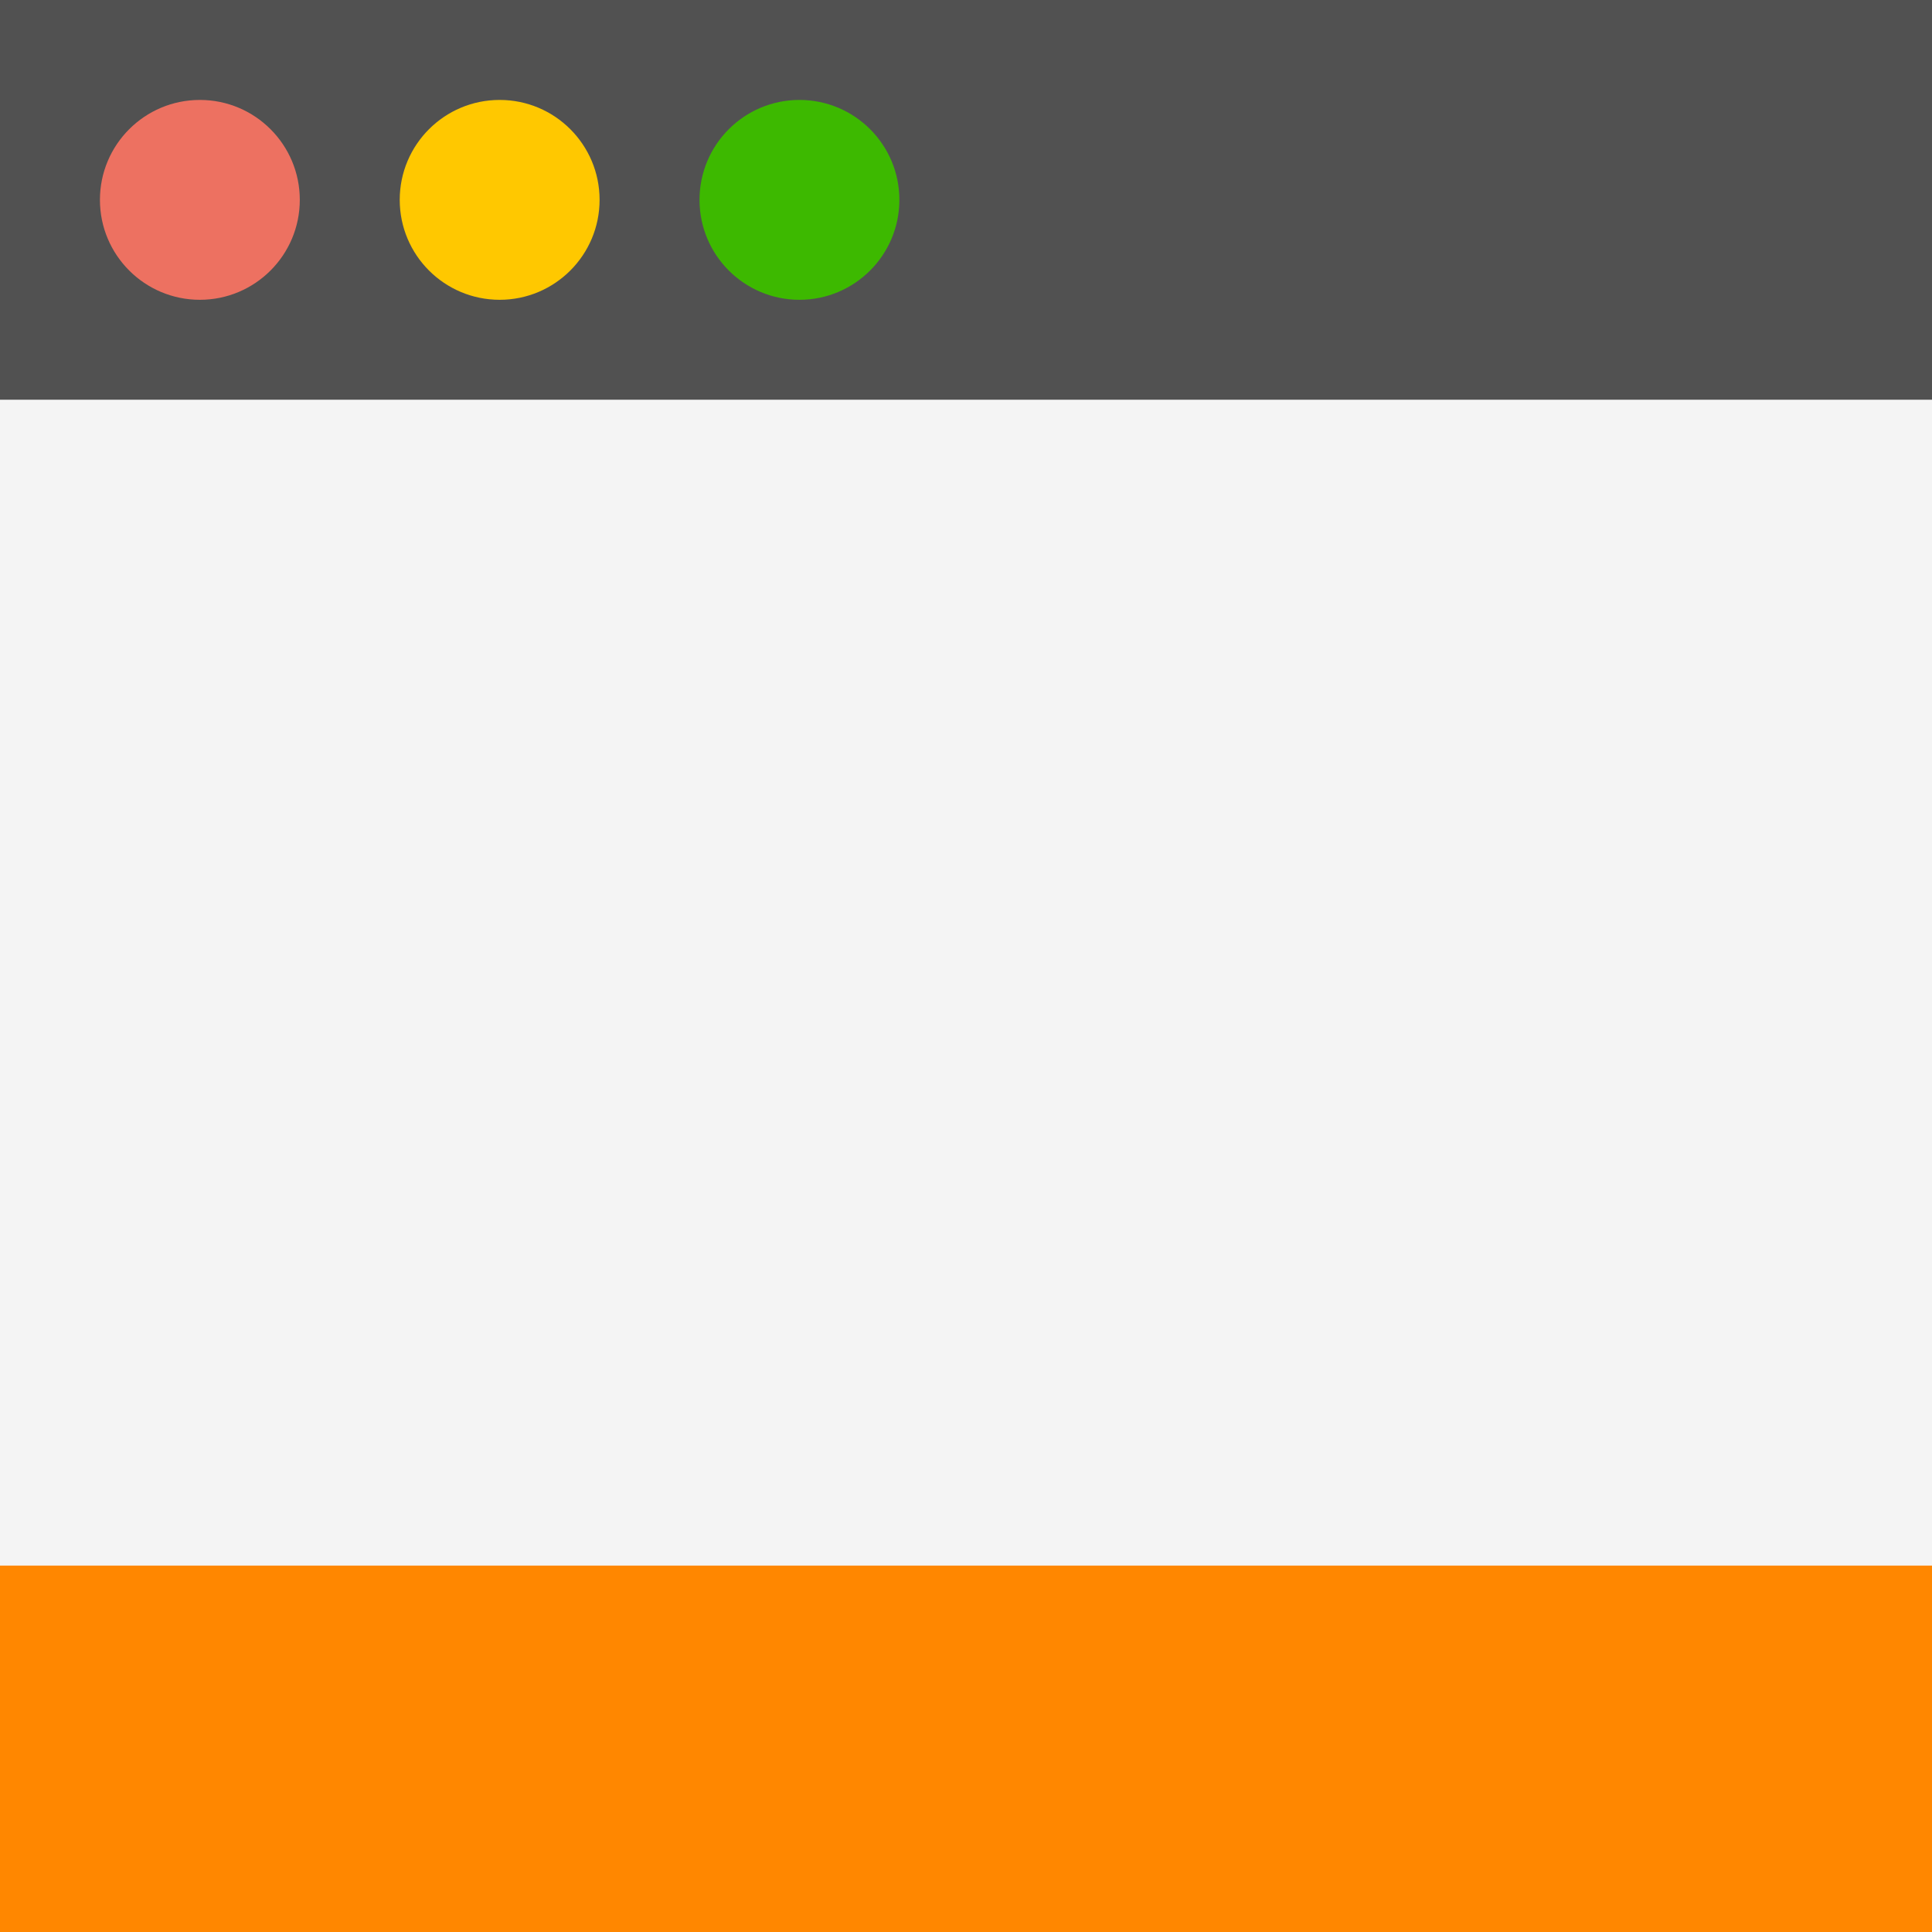
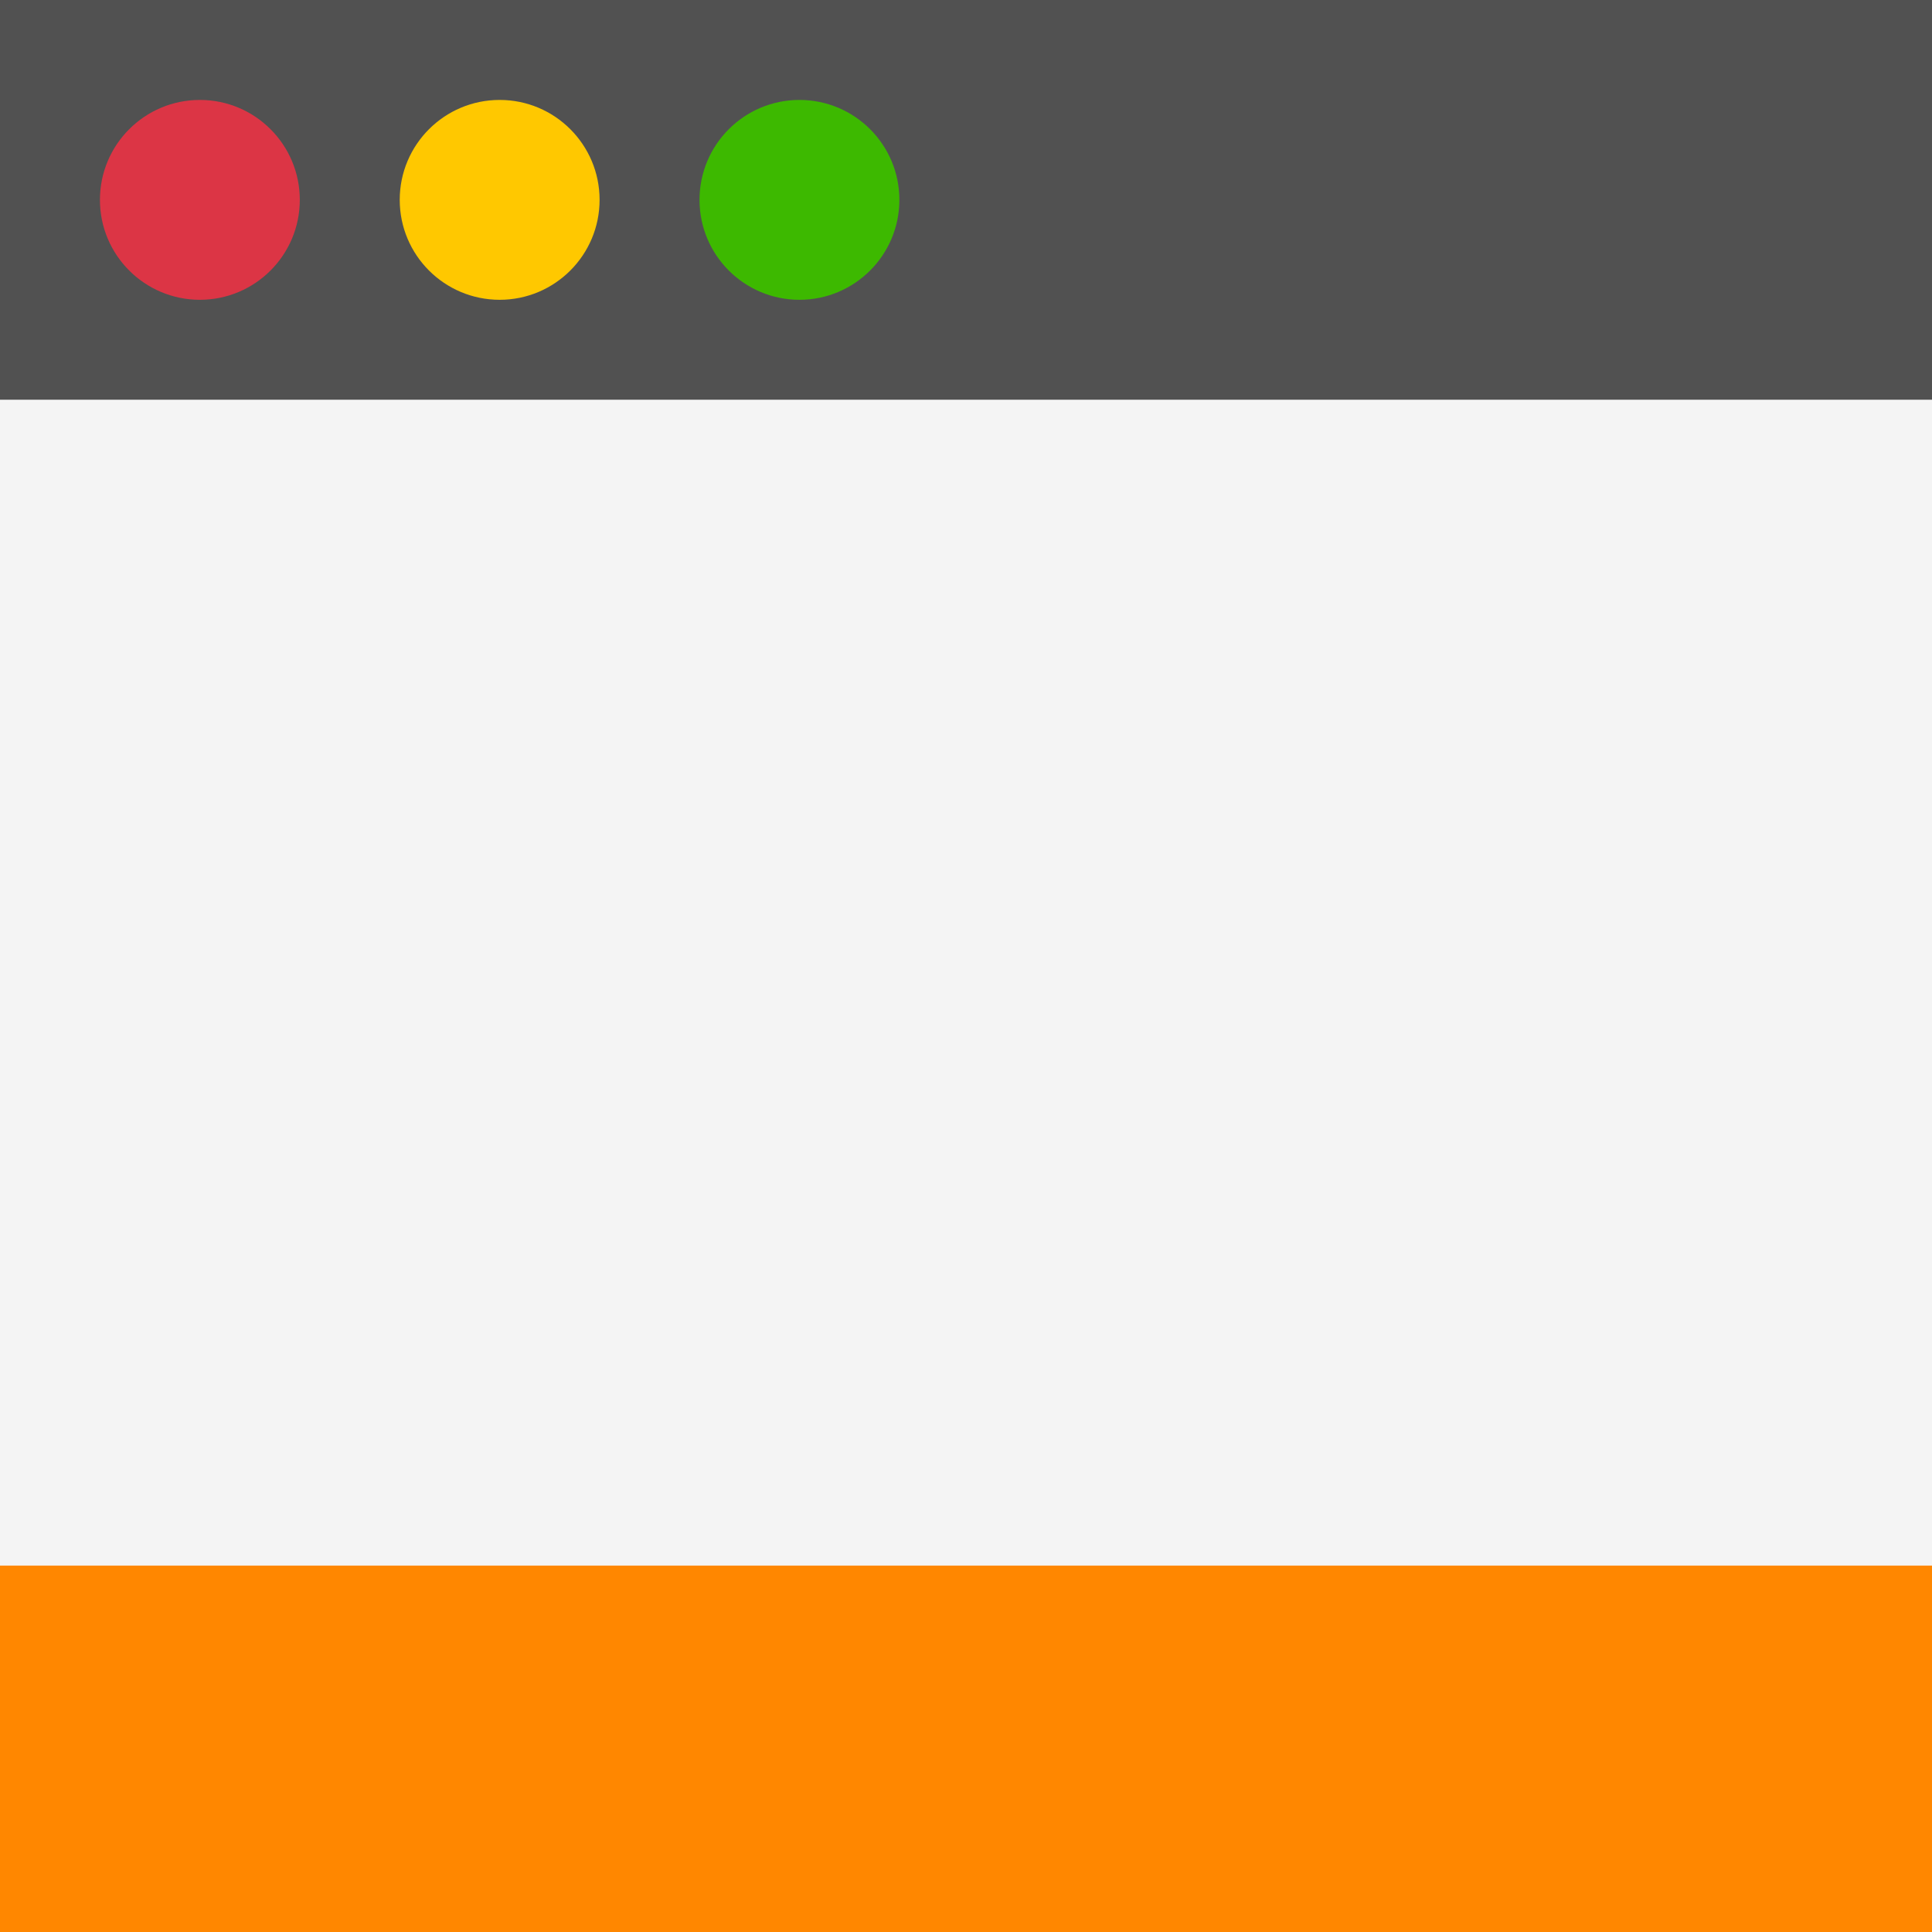
<svg xmlns="http://www.w3.org/2000/svg" width="100%" height="100%" viewBox="0 0 512 512" version="1.1" xml:space="preserve" style="fill-rule:evenodd;clip-rule:evenodd;stroke-linejoin:round;stroke-miterlimit:2;">
  <g id="Icon">
    <rect x="0" y="0" width="512" height="512" style="fill:#f4f4f4;" />
    <rect x="0" y="0" width="512" height="105.931" style="fill:#515151;" />
-     <circle cx="52.966" cy="52.966" r="26.483" style="fill:#ed7161;" />
+     <circle cx="52.966" cy="52.966" r="26.483" style="fill:#dc3545;" />
    <circle cx="132.414" cy="52.966" r="26.483" style="fill:#ffc800;" />
    <circle cx="211.862" cy="52.966" r="26.483" style="fill:#3db900;" />
    <rect x="0" y="414.897" width="512" height="97.103" style="fill:#ff8700;" />
  </g>
</svg>
